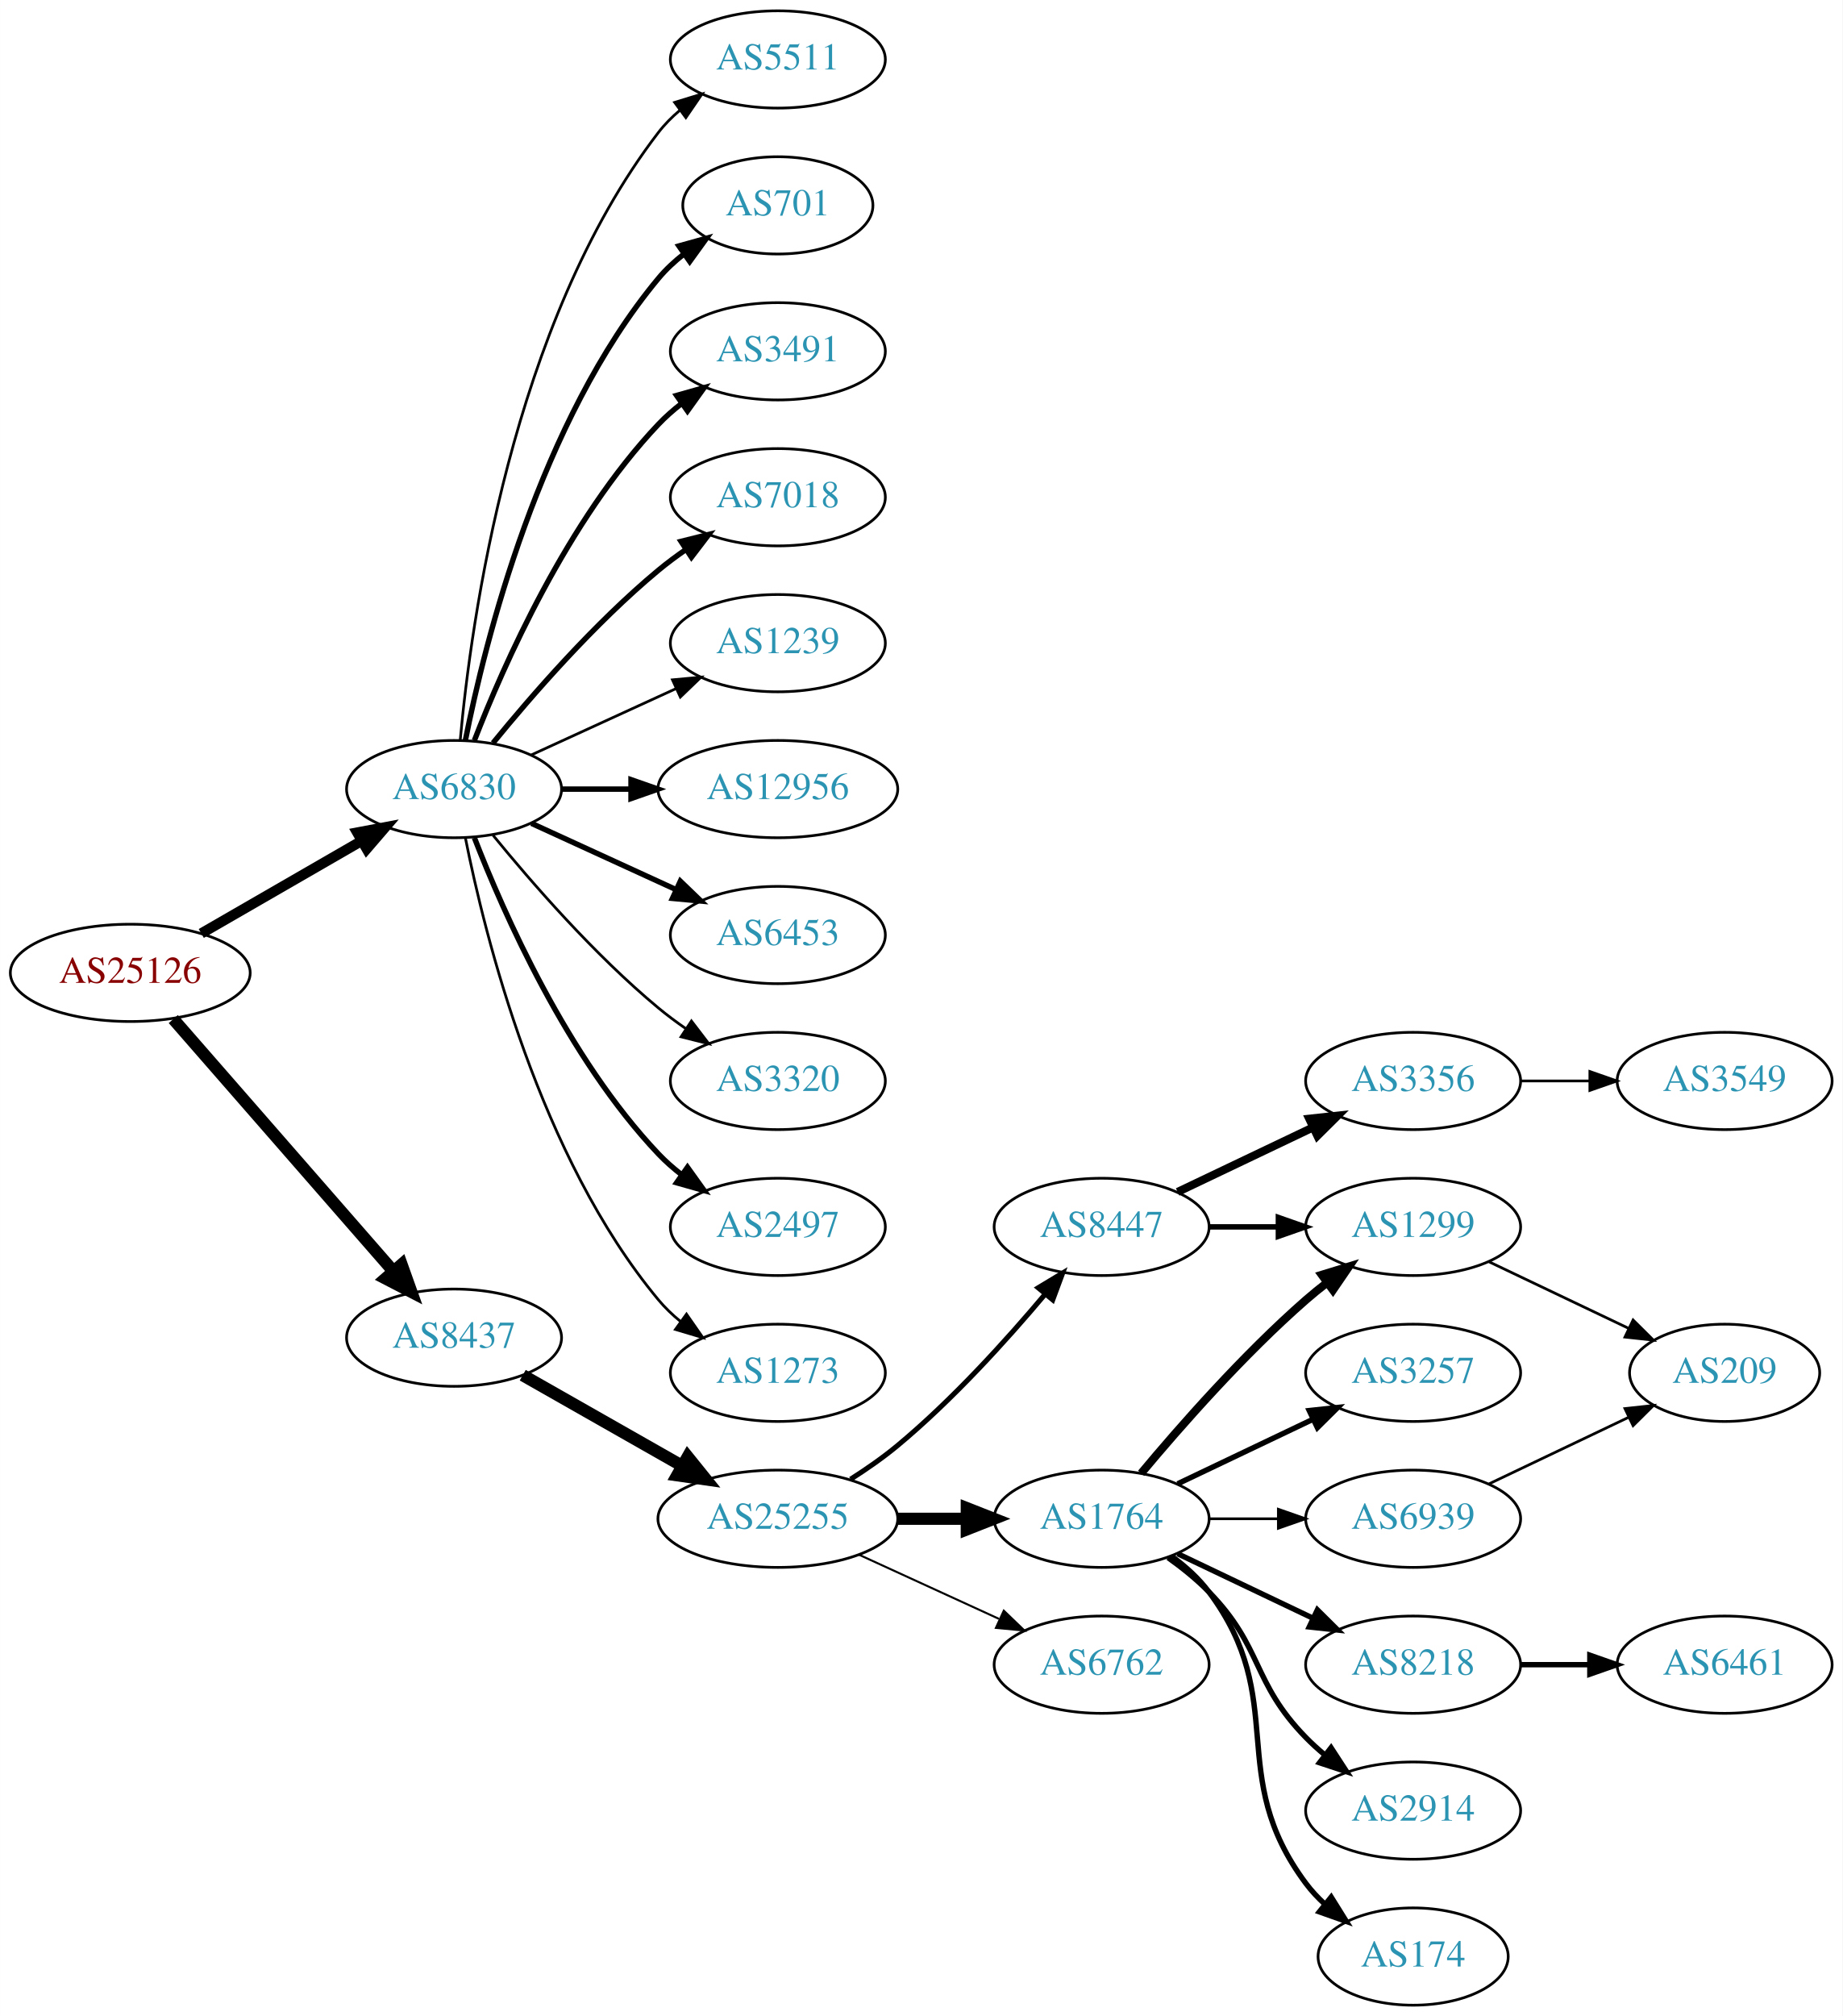
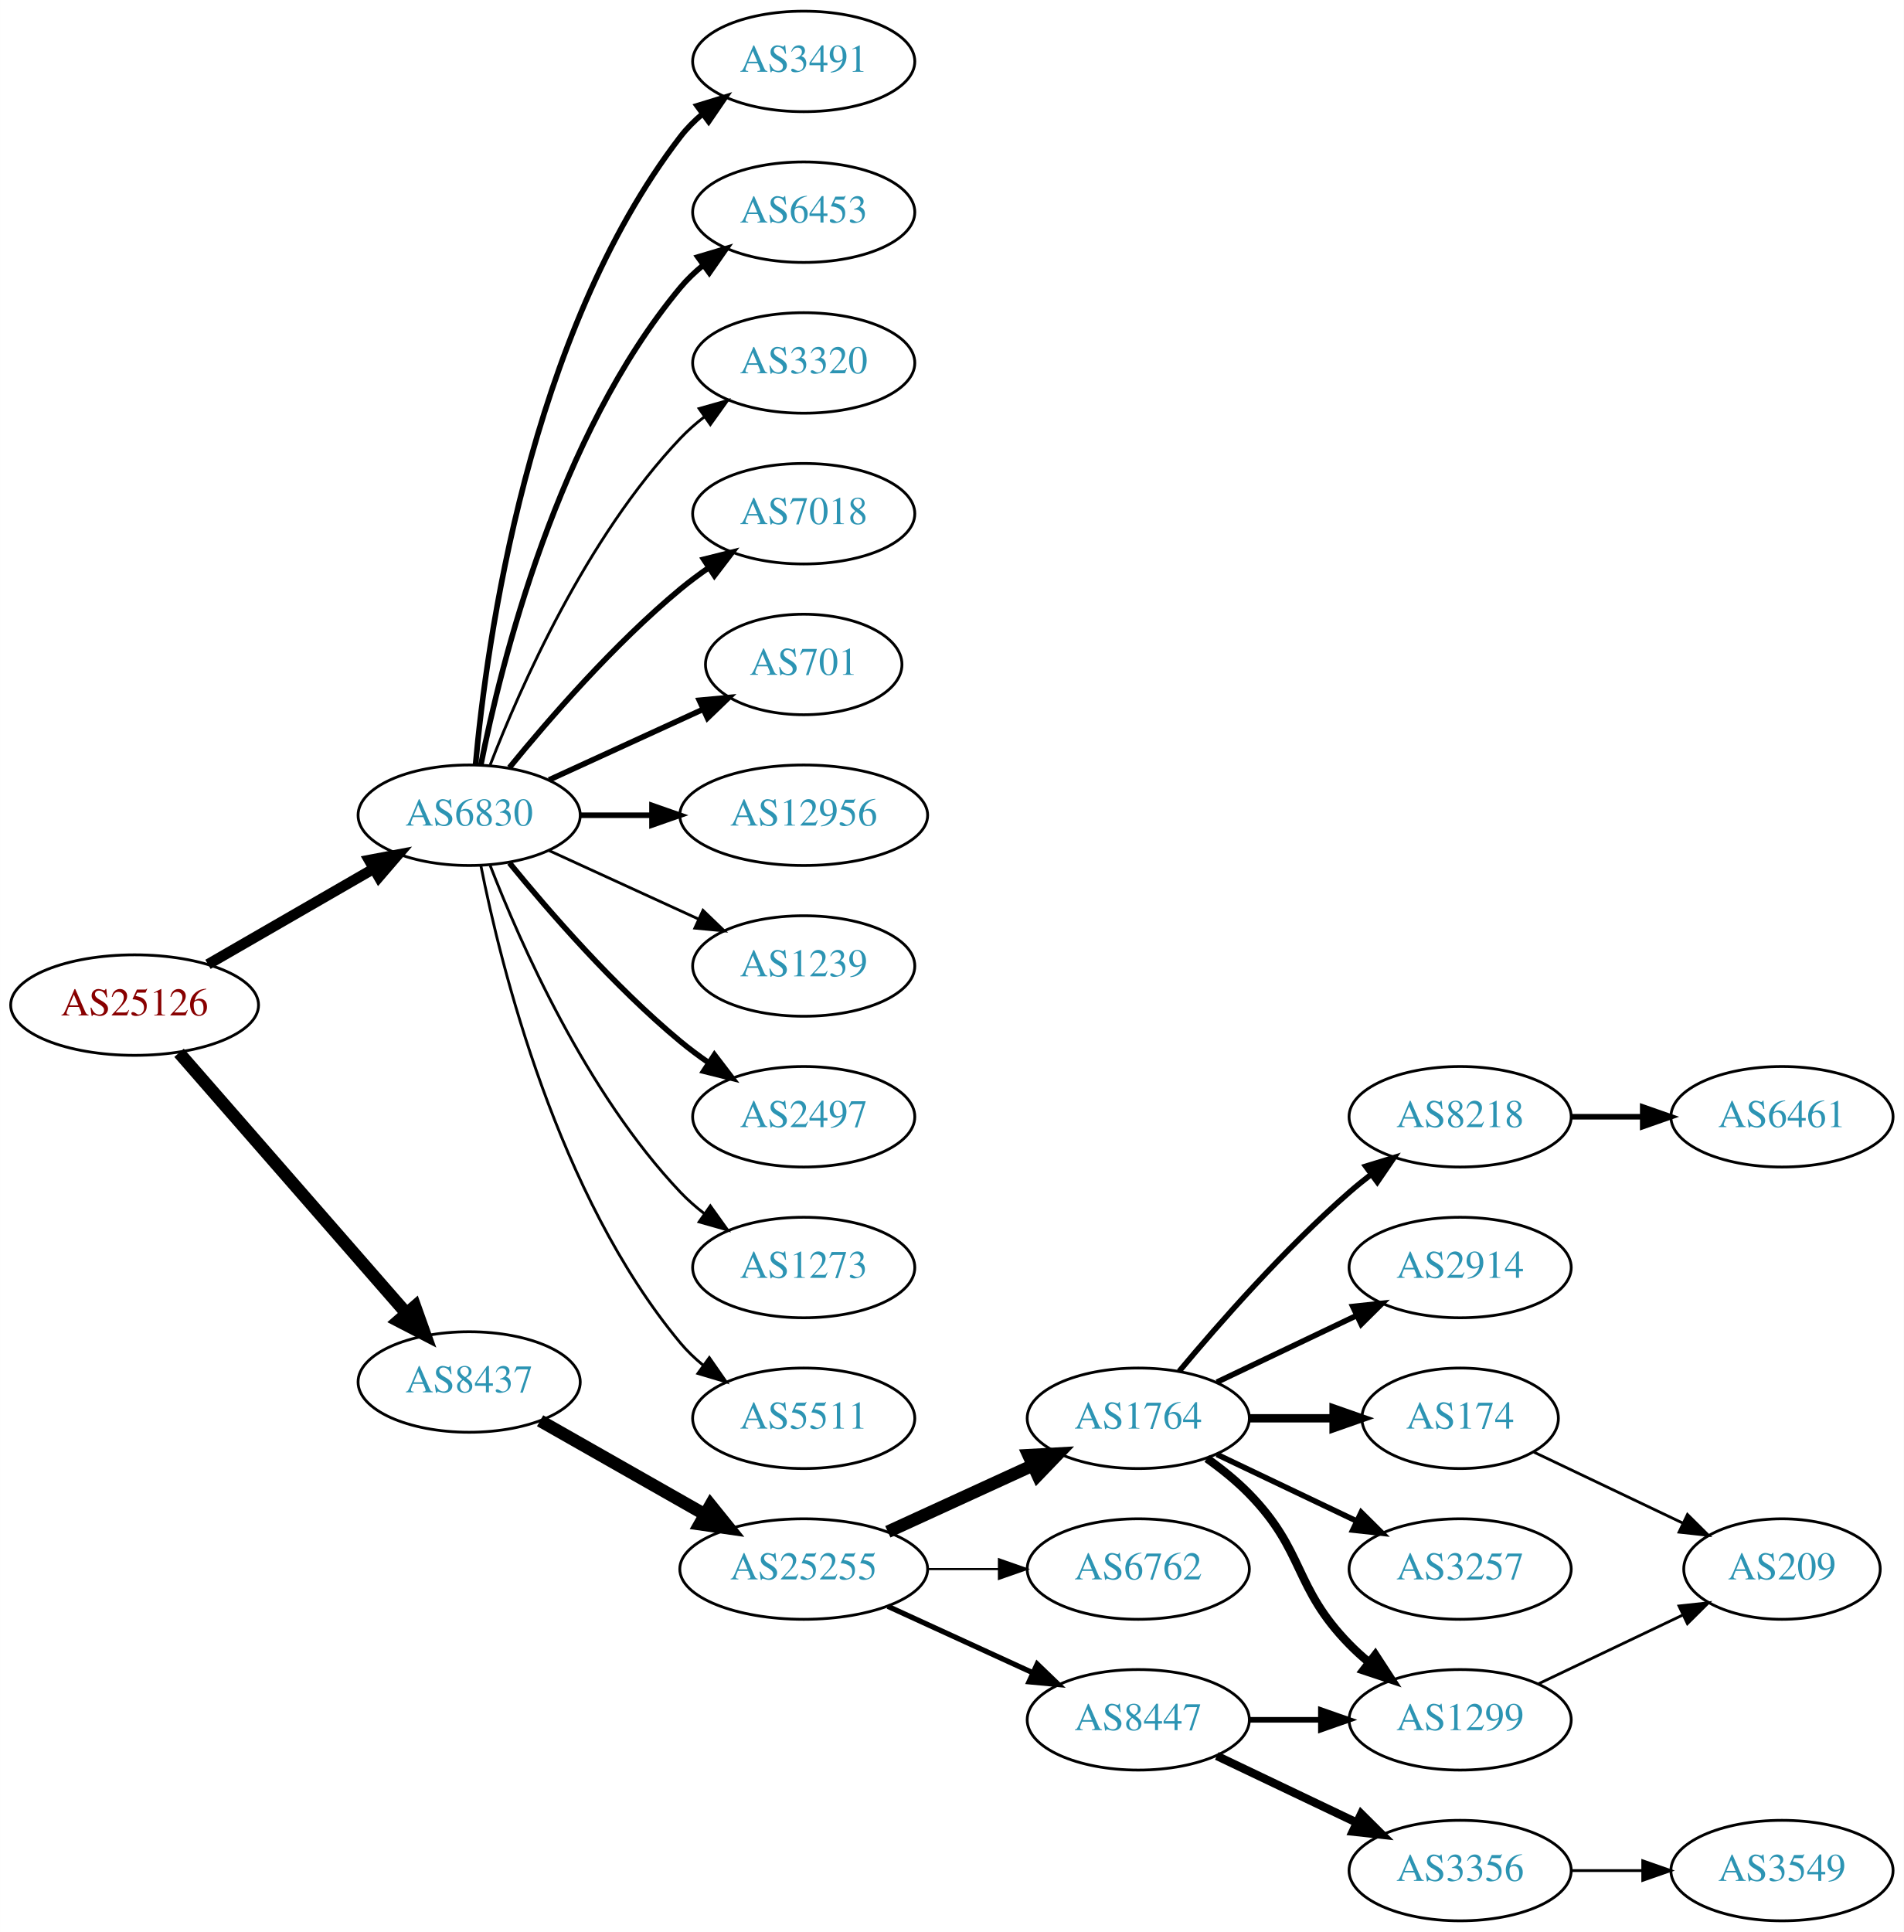
- <svg xmlns="http://www.w3.org/2000/svg" xmlns:xlink="http://www.w3.org/1999/xlink" width="682pt" height="746pt" viewBox="0.00 0.00 681.96 746.00">
-   <g id="graph0" class="graph" transform="scale(1 1) rotate(0) translate(4 742)">
-     <polygon fill="white" stroke="none" points="-4,4 -4,-742 677.956,-742 677.956,4 -4,4" />
+ <svg xmlns="http://www.w3.org/2000/svg" xmlns:xlink="http://www.w3.org/1999/xlink" width="682pt" height="692pt" viewBox="0.00 0.00 681.96 692.00">
+   <g id="graph0" class="graph" transform="scale(1 1) rotate(0) translate(4 688)">
+     <polygon fill="white" stroke="none" points="-4,4 -4,-688 677.956,-688 677.956,4 -4,4" />
    <g id="node1" class="node">
      <g id="a_node1">
        <a xlink:href="/asn/25126" xlink:title="AS25126 ~ TIWAG-Tiroler Wasserkraft AG [AT]">
-           <ellipse fill="#ffffff" stroke="black" cx="44.196" cy="-382" rx="44.393" ry="18" />
-           <text text-anchor="middle" x="44.196" y="-378.3" font-family="Times,serif" font-size="14.00" fill="#880000">AS25126</text>
+           <ellipse fill="#ffffff" stroke="black" cx="44.196" cy="-328" rx="44.393" ry="18" />
+           <text text-anchor="middle" x="44.196" y="-324.3" font-family="Times,serif" font-size="14.00" fill="#880000">AS25126</text>
        </a>
      </g>
    </g>
    <g id="node2" class="node">
      <g id="a_node2">
        <a xlink:href="/asn/6830" xlink:title="AS6830 ~ LGI-UPC [AT]">
-           <ellipse fill="#ffffff" stroke="black" cx="164.039" cy="-450" rx="39.794" ry="18" />
-           <text text-anchor="middle" x="164.039" y="-446.3" font-family="Times,serif" font-size="14.00" fill="#2c94b3">AS6830</text>
+           <ellipse fill="#ffffff" stroke="black" cx="164.039" cy="-396" rx="39.794" ry="18" />
+           <text text-anchor="middle" x="164.039" y="-392.3" font-family="Times,serif" font-size="14.00" fill="#2c94b3">AS6830</text>
        </a>
      </g>
    </g>
    <g id="edge1" class="edge">
-       <path fill="none" stroke="black" stroke-width="3.789" d="M70.476,-396.588C87.796,-406.582 110.947,-419.941 129.763,-430.799" />
-       <polygon fill="black" stroke="black" stroke-width="3.789" points="128.196,-433.935 138.607,-435.902 131.695,-427.872 128.196,-433.935" />
+       <path fill="none" stroke="black" stroke-width="3.789" d="M70.476,-342.588C87.796,-352.582 110.947,-365.941 129.763,-376.799" />
+       <polygon fill="black" stroke="black" stroke-width="3.789" points="128.196,-379.935 138.607,-381.902 131.695,-373.872 128.196,-379.935" />
    </g>
    <g id="node3" class="node">
      <g id="a_node3">
        <a xlink:href="/asn/8437" xlink:title="AS8437 ~ Hutchison Drei Austria GmbH [AT]">
-           <ellipse fill="#ffffff" stroke="black" cx="164.039" cy="-247" rx="39.794" ry="18" />
-           <text text-anchor="middle" x="164.039" y="-243.3" font-family="Times,serif" font-size="14.00" fill="#2c94b3">AS8437</text>
+           <ellipse fill="#ffffff" stroke="black" cx="164.039" cy="-193" rx="39.794" ry="18" />
+           <text text-anchor="middle" x="164.039" y="-189.3" font-family="Times,serif" font-size="14.00" fill="#2c94b3">AS8437</text>
        </a>
      </g>
    </g>
    <g id="edge2" class="edge">
-       <path fill="none" stroke="black" stroke-width="4.5" d="M60.121,-364.902C80.663,-341.369 117.782,-298.845 141.379,-271.813" />
-       <polygon fill="black" stroke="black" stroke-width="4.5" points="144.625,-274.082 148.235,-263.959 138.692,-268.903 144.625,-274.082" />
+       <path fill="none" stroke="black" stroke-width="4.5" d="M60.121,-310.902C80.663,-287.369 117.782,-244.845 141.379,-217.813" />
+       <polygon fill="black" stroke="black" stroke-width="4.5" points="144.625,-220.082 148.235,-209.959 138.692,-214.903 144.625,-220.082" />
    </g>
    <g id="node4" class="node">
      <g id="a_node4">
-         <a xlink:href="/asn/701" xlink:title="AS701 ~ UUNET [US]">
-           <ellipse fill="#ffffff" stroke="black" cx="283.881" cy="-666" rx="35.194" ry="18" />
-           <text text-anchor="middle" x="283.881" y="-662.3" font-family="Times,serif" font-size="14.00" fill="#2c94b3">AS701</text>
+         <a xlink:href="/asn/3491" xlink:title="AS3491 ~ PCCW Global, Inc. [US]">
+           <ellipse fill="#ffffff" stroke="black" cx="283.881" cy="-666" rx="39.794" ry="18" />
+           <text text-anchor="middle" x="283.881" y="-662.3" font-family="Times,serif" font-size="14.00" fill="#2c94b3">AS3491</text>
        </a>
      </g>
    </g>
    <g id="edge3" class="edge">
-       <path fill="none" stroke="black" stroke-width="2" d="M168.237,-468.073C175.401,-504.141 195.675,-586.125 239.685,-639 242.422,-642.288 245.667,-645.298 249.13,-648.017" />
-       <polygon fill="black" stroke="black" stroke-width="2" points="247.265,-650.983 257.471,-653.827 251.267,-645.239 247.265,-650.983" />
+       <path fill="none" stroke="black" stroke-width="2" d="M166.323,-414.117C170.221,-457.332 185.238,-568.131 239.685,-639 241.975,-641.981 244.695,-644.716 247.639,-647.205" />
+       <polygon fill="black" stroke="black" stroke-width="2" points="245.686,-650.113 255.816,-653.218 249.833,-644.473 245.686,-650.113" />
    </g>
    <g id="node5" class="node">
      <g id="a_node5">
-         <a xlink:href="/asn/3491" xlink:title="AS3491 ~ PCCW Global, Inc. [US]">
+         <a xlink:href="/asn/6453" xlink:title="AS6453 ~ TATA COMMUNICATIONS (AMERICA) INC [US]">
          <ellipse fill="#ffffff" stroke="black" cx="283.881" cy="-612" rx="39.794" ry="18" />
-           <text text-anchor="middle" x="283.881" y="-608.3" font-family="Times,serif" font-size="14.00" fill="#2c94b3">AS3491</text>
+           <text text-anchor="middle" x="283.881" y="-608.3" font-family="Times,serif" font-size="14.00" fill="#2c94b3">AS6453</text>
        </a>
      </g>
    </g>
    <g id="edge4" class="edge">
-       <path fill="none" stroke="black" stroke-width="2" d="M171.562,-467.994C182.312,-495.728 205.969,-549.429 239.685,-585 242.271,-587.728 245.188,-590.294 248.257,-592.677" />
-       <polygon fill="black" stroke="black" stroke-width="2" points="246.411,-595.658 256.605,-598.543 250.435,-589.93 246.411,-595.658" />
+       <path fill="none" stroke="black" stroke-width="2" d="M168.237,-414.073C175.401,-450.141 195.675,-532.125 239.685,-585 242.09,-587.889 244.886,-590.563 247.879,-593.013" />
+       <polygon fill="black" stroke="black" stroke-width="2" points="245.967,-595.95 256.122,-598.973 250.069,-590.277 245.967,-595.95" />
    </g>
    <g id="node6" class="node">
      <g id="a_node6">
-         <a xlink:href="/asn/7018" xlink:title="AS7018 ~ AT&amp;T Services, Inc. [US]">
+         <a xlink:href="/asn/3320" xlink:title="AS3320 ~ DTAG [DE]">
          <ellipse fill="#ffffff" stroke="black" cx="283.881" cy="-558" rx="39.794" ry="18" />
-           <text text-anchor="middle" x="283.881" y="-554.3" font-family="Times,serif" font-size="14.00" fill="#2c94b3">AS7018</text>
+           <text text-anchor="middle" x="283.881" y="-554.3" font-family="Times,serif" font-size="14.00" fill="#2c94b3">AS3320</text>
        </a>
      </g>
    </g>
    <g id="edge5" class="edge">
-       <path fill="none" stroke="black" stroke-width="2" d="M178.458,-467.065C192.572,-484.375 215.987,-511.345 239.685,-531 242.901,-533.668 246.402,-536.27 249.972,-538.741" />
-       <polygon fill="black" stroke="black" stroke-width="2" points="248.05,-541.666 258.329,-544.236 251.896,-535.817 248.05,-541.666" />
+       <path fill="none" stroke="black" d="M171.562,-413.994C182.312,-441.728 205.969,-495.429 239.685,-531 242.271,-533.728 245.188,-536.294 248.257,-538.677" />
+       <polygon fill="black" stroke="black" points="246.411,-541.658 256.605,-544.543 250.435,-535.93 246.411,-541.658" />
    </g>
    <g id="node7" class="node">
      <g id="a_node7">
-         <a xlink:href="/asn/1239" xlink:title="AS1239 ~ Sprint [US]">
+         <a xlink:href="/asn/7018" xlink:title="AS7018 ~ AT&amp;T Services, Inc. [US]">
          <ellipse fill="#ffffff" stroke="black" cx="283.881" cy="-504" rx="39.794" ry="18" />
-           <text text-anchor="middle" x="283.881" y="-500.3" font-family="Times,serif" font-size="14.00" fill="#2c94b3">AS1239</text>
+           <text text-anchor="middle" x="283.881" y="-500.3" font-family="Times,serif" font-size="14.00" fill="#2c94b3">AS7018</text>
        </a>
      </g>
    </g>
    <g id="edge6" class="edge">
-       <path fill="none" stroke="black" d="M192.667,-462.661C208.624,-469.973 228.895,-479.261 246.178,-487.181" />
-       <polygon fill="black" stroke="black" points="244.876,-490.435 255.425,-491.419 247.793,-484.071 244.876,-490.435" />
+       <path fill="none" stroke="black" stroke-width="2" d="M178.458,-413.065C192.572,-430.375 215.987,-457.345 239.685,-477 242.901,-479.668 246.402,-482.27 249.972,-484.741" />
+       <polygon fill="black" stroke="black" stroke-width="2" points="248.05,-487.666 258.329,-490.236 251.896,-481.817 248.05,-487.666" />
    </g>
    <g id="node8" class="node">
      <g id="a_node8">
-         <a xlink:href="/asn/12956" xlink:title="AS12956 ~ TELXIUS [ES]">
-           <ellipse fill="#ffffff" stroke="black" cx="283.881" cy="-450" rx="44.393" ry="18" />
-           <text text-anchor="middle" x="283.881" y="-446.3" font-family="Times,serif" font-size="14.00" fill="#2c94b3">AS12956</text>
+         <a xlink:href="/asn/701" xlink:title="AS701 ~ UUNET [US]">
+           <ellipse fill="#ffffff" stroke="black" cx="283.881" cy="-450" rx="35.194" ry="18" />
+           <text text-anchor="middle" x="283.881" y="-446.3" font-family="Times,serif" font-size="14.00" fill="#2c94b3">AS701</text>
        </a>
      </g>
    </g>
    <g id="edge7" class="edge">
-       <path fill="none" stroke="black" stroke-width="2" d="M203.951,-450C212.054,-450 220.729,-450 229.255,-450" />
-       <polygon fill="black" stroke="black" stroke-width="2" points="229.533,-453.5 239.533,-450 229.533,-446.5 229.533,-453.5" />
+       <path fill="none" stroke="black" stroke-width="2" d="M192.667,-408.661C209.084,-416.183 230.065,-425.798 247.662,-433.861" />
+       <polygon fill="black" stroke="black" stroke-width="2" points="246.49,-437.174 257.04,-438.158 249.407,-430.811 246.49,-437.174" />
    </g>
    <g id="node9" class="node">
      <g id="a_node9">
-         <a xlink:href="/asn/6453" xlink:title="AS6453 ~ TATA COMMUNICATIONS (AMERICA) INC [US]">
-           <ellipse fill="#ffffff" stroke="black" cx="283.881" cy="-396" rx="39.794" ry="18" />
-           <text text-anchor="middle" x="283.881" y="-392.3" font-family="Times,serif" font-size="14.00" fill="#2c94b3">AS6453</text>
+         <a xlink:href="/asn/12956" xlink:title="AS12956 ~ TELXIUS [ES]">
+           <ellipse fill="#ffffff" stroke="black" cx="283.881" cy="-396" rx="44.393" ry="18" />
+           <text text-anchor="middle" x="283.881" y="-392.3" font-family="Times,serif" font-size="14.00" fill="#2c94b3">AS12956</text>
        </a>
      </g>
    </g>
    <g id="edge8" class="edge">
-       <path fill="none" stroke="black" stroke-width="2" d="M192.667,-437.339C208.624,-430.027 228.895,-420.739 246.178,-412.819" />
-       <polygon fill="black" stroke="black" stroke-width="2" points="247.793,-415.929 255.425,-408.581 244.876,-409.565 247.793,-415.929" />
+       <path fill="none" stroke="black" stroke-width="2" d="M203.951,-396C212.054,-396 220.729,-396 229.255,-396" />
+       <polygon fill="black" stroke="black" stroke-width="2" points="229.533,-399.5 239.533,-396 229.533,-392.5 229.533,-399.5" />
    </g>
    <g id="node10" class="node">
      <g id="a_node10">
-         <a xlink:href="/asn/3320" xlink:title="AS3320 ~ DTAG [DE]">
+         <a xlink:href="/asn/1239" xlink:title="AS1239 ~ Sprint [US]">
          <ellipse fill="#ffffff" stroke="black" cx="283.881" cy="-342" rx="39.794" ry="18" />
-           <text text-anchor="middle" x="283.881" y="-338.3" font-family="Times,serif" font-size="14.00" fill="#2c94b3">AS3320</text>
+           <text text-anchor="middle" x="283.881" y="-338.3" font-family="Times,serif" font-size="14.00" fill="#2c94b3">AS1239</text>
        </a>
      </g>
    </g>
    <g id="edge9" class="edge">
-       <path fill="none" stroke="black" d="M178.458,-432.935C192.572,-415.625 215.987,-388.655 239.685,-369 242.901,-366.332 246.402,-363.73 249.972,-361.259" />
-       <polygon fill="black" stroke="black" points="251.896,-364.183 258.329,-355.764 248.05,-358.334 251.896,-364.183" />
+       <path fill="none" stroke="black" d="M192.667,-383.339C208.624,-376.027 228.895,-366.739 246.178,-358.819" />
+       <polygon fill="black" stroke="black" points="247.793,-361.929 255.425,-354.581 244.876,-355.565 247.793,-361.929" />
    </g>
    <g id="node11" class="node">
      <g id="a_node11">
        <a xlink:href="/asn/2497" xlink:title="AS2497 ~ Internet Initiative Japan Inc. [JP]">
          <ellipse fill="#ffffff" stroke="black" cx="283.881" cy="-288" rx="39.794" ry="18" />
          <text text-anchor="middle" x="283.881" y="-284.3" font-family="Times,serif" font-size="14.00" fill="#2c94b3">AS2497</text>
        </a>
      </g>
    </g>
    <g id="edge10" class="edge">
-       <path fill="none" stroke="black" stroke-width="2" d="M171.562,-432.006C182.312,-404.272 205.969,-350.571 239.685,-315 242.271,-312.272 245.188,-309.706 248.257,-307.323" />
-       <polygon fill="black" stroke="black" stroke-width="2" points="250.435,-310.07 256.605,-301.457 246.411,-304.342 250.435,-310.07" />
+       <path fill="none" stroke="black" stroke-width="2" d="M178.458,-378.935C192.572,-361.625 215.987,-334.655 239.685,-315 242.901,-312.332 246.402,-309.73 249.972,-307.259" />
+       <polygon fill="black" stroke="black" stroke-width="2" points="251.896,-310.183 258.329,-301.764 248.05,-304.334 251.896,-310.183" />
    </g>
    <g id="node12" class="node">
      <g id="a_node12">
        <a xlink:href="/asn/1273" xlink:title="AS1273 ~ Vodafone Group PLC [EU]">
          <ellipse fill="#ffffff" stroke="black" cx="283.881" cy="-234" rx="39.794" ry="18" />
          <text text-anchor="middle" x="283.881" y="-230.3" font-family="Times,serif" font-size="14.00" fill="#2c94b3">AS1273</text>
        </a>
      </g>
    </g>
    <g id="edge11" class="edge">
-       <path fill="none" stroke="black" d="M168.237,-431.927C175.401,-395.859 195.675,-313.875 239.685,-261 242.09,-258.111 244.886,-255.437 247.879,-252.987" />
-       <polygon fill="black" stroke="black" points="250.069,-255.723 256.122,-247.027 245.967,-250.05 250.069,-255.723" />
+       <path fill="none" stroke="black" d="M171.562,-378.006C182.312,-350.272 205.969,-296.571 239.685,-261 242.271,-258.272 245.188,-255.706 248.257,-253.323" />
+       <polygon fill="black" stroke="black" points="250.435,-256.07 256.605,-247.457 246.411,-250.342 250.435,-256.07" />
    </g>
    <g id="node13" class="node">
      <g id="a_node13">
        <a xlink:href="/asn/5511" xlink:title="AS5511 ~ Orange S.A. [FR]">
-           <ellipse fill="#ffffff" stroke="black" cx="283.881" cy="-720" rx="39.794" ry="18" />
-           <text text-anchor="middle" x="283.881" y="-716.3" font-family="Times,serif" font-size="14.00" fill="#2c94b3">AS5511</text>
+           <ellipse fill="#ffffff" stroke="black" cx="283.881" cy="-180" rx="39.794" ry="18" />
+           <text text-anchor="middle" x="283.881" y="-176.3" font-family="Times,serif" font-size="14.00" fill="#2c94b3">AS5511</text>
        </a>
      </g>
    </g>
    <g id="edge12" class="edge">
-       <path fill="none" stroke="black" d="M166.323,-468.117C170.221,-511.332 185.238,-622.131 239.685,-693 241.975,-695.981 244.695,-698.716 247.639,-701.205" />
-       <polygon fill="black" stroke="black" points="245.686,-704.113 255.816,-707.218 249.833,-698.473 245.686,-704.113" />
+       <path fill="none" stroke="black" d="M168.237,-377.927C175.401,-341.859 195.675,-259.875 239.685,-207 242.09,-204.111 244.886,-201.437 247.879,-198.987" />
+       <polygon fill="black" stroke="black" points="250.069,-201.723 256.122,-193.027 245.967,-196.05 250.069,-201.723" />
    </g>
    <g id="node14" class="node">
      <g id="a_node14">
        <a xlink:href="/asn/25255" xlink:title="AS25255 ~ ==&gt; TELE2 AUSTRIA &lt;== [AT]">
-           <ellipse fill="#ffffff" stroke="black" cx="283.881" cy="-180" rx="44.393" ry="18" />
-           <text text-anchor="middle" x="283.881" y="-176.3" font-family="Times,serif" font-size="14.00" fill="#2c94b3">AS25255</text>
+           <ellipse fill="#ffffff" stroke="black" cx="283.881" cy="-126" rx="44.393" ry="18" />
+           <text text-anchor="middle" x="283.881" y="-122.3" font-family="Times,serif" font-size="14.00" fill="#2c94b3">AS25255</text>
        </a>
      </g>
    </g>
    <g id="edge13" class="edge">
-       <path fill="none" stroke="black" stroke-width="4.5" d="M189.456,-233.118C206.489,-223.433 229.461,-210.372 248.364,-199.625" />
-       <polygon fill="black" stroke="black" stroke-width="4.5" points="250.526,-202.925 257.273,-194.56 246.633,-196.08 250.526,-202.925" />
+       <path fill="none" stroke="black" stroke-width="4.5" d="M189.456,-179.118C206.489,-169.433 229.461,-156.372 248.364,-145.625" />
+       <polygon fill="black" stroke="black" stroke-width="4.5" points="250.526,-148.925 257.273,-140.56 246.633,-142.08 250.526,-148.925" />
    </g>
    <g id="node15" class="node">
      <g id="a_node15">
-         <a xlink:href="/asn/8447" xlink:title="AS8447 ~ A1 Telekom Austria AG [AT]">
-           <ellipse fill="#ffffff" stroke="black" cx="403.724" cy="-288" rx="39.794" ry="18" />
-           <text text-anchor="middle" x="403.724" y="-284.3" font-family="Times,serif" font-size="14.00" fill="#2c94b3">AS8447</text>
-         </a>
-       </g>
-     </g>
-     <g id="edge14" class="edge">
-       <path fill="none" stroke="black" stroke-width="1.875" d="M310.79,-194.621C316.684,-198.369 322.768,-202.596 328.077,-207 348.443,-223.891 368.599,-246.185 382.823,-263.107" />
-       <polygon fill="black" stroke="black" stroke-width="1.875" points="380.232,-265.465 389.305,-270.935 385.624,-261.001 380.232,-265.465" />
-     </g>
-     <g id="node16" class="node">
-       <g id="a_node16">
        <a xlink:href="/asn/1764" xlink:title="AS1764 ~ NEXTLAYER-AS [AT]">
          <ellipse fill="#ffffff" stroke="black" cx="403.724" cy="-180" rx="39.794" ry="18" />
          <text text-anchor="middle" x="403.724" y="-176.3" font-family="Times,serif" font-size="14.00" fill="#2c94b3">AS1764</text>
        </a>
      </g>
    </g>
-     <g id="edge15" class="edge">
-       <path fill="none" stroke="black" stroke-width="4.5" d="M328.092,-180C336.405,-180 345.168,-180 353.65,-180" />
-       <polygon fill="black" stroke="black" stroke-width="4.5" points="353.809,-183.938 363.809,-180 353.809,-176.063 353.809,-183.938" />
-     </g>
-     <g id="node17" class="node">
-       <g id="a_node17">
+     <g id="edge14" class="edge">
+       <path fill="none" stroke="black" stroke-width="4.5" d="M314.011,-139.348C329.622,-146.502 349.02,-155.391 365.692,-163.03" />
+       <polygon fill="black" stroke="black" stroke-width="4.5" points="364.412,-166.775 375.144,-167.362 367.693,-159.616 364.412,-166.775" />
+     </g>
+     <g id="node16" class="node">
+       <g id="a_node16">
        <a xlink:href="/asn/6762" xlink:title="AS6762 ~ TELECOM ITALIA SPARKLE S.p.A. [IT]">
          <ellipse fill="#ffffff" stroke="black" cx="403.724" cy="-126" rx="39.794" ry="18" />
          <text text-anchor="middle" x="403.724" y="-122.3" font-family="Times,serif" font-size="14.00" fill="#2c94b3">AS6762</text>
        </a>
      </g>
    </g>
+     <g id="edge15" class="edge">
+       <path fill="none" stroke="black" stroke-width="0.75" d="M328.092,-126C336.405,-126 345.168,-126 353.65,-126" />
+       <polygon fill="black" stroke="black" stroke-width="0.75" points="353.809,-129.5 363.809,-126 353.809,-122.5 353.809,-129.5" />
+     </g>
+     <g id="node17" class="node">
+       <g id="a_node17">
+         <a xlink:href="/asn/8447" xlink:title="AS8447 ~ A1 Telekom Austria AG [AT]">
+           <ellipse fill="#ffffff" stroke="black" cx="403.724" cy="-72" rx="39.794" ry="18" />
+           <text text-anchor="middle" x="403.724" y="-68.3" font-family="Times,serif" font-size="14.00" fill="#2c94b3">AS8447</text>
+         </a>
+       </g>
+     </g>
    <g id="edge16" class="edge">
-       <path fill="none" stroke="black" stroke-width="0.75" d="M314.011,-166.652C329.622,-159.498 349.02,-150.609 365.692,-142.97" />
-       <polygon fill="black" stroke="black" stroke-width="0.75" points="367.511,-145.986 375.144,-138.638 364.595,-139.622 367.511,-145.986" />
+       <path fill="none" stroke="black" stroke-width="1.875" d="M314.011,-112.652C329.622,-105.498 349.02,-96.609 365.692,-88.969" />
+       <polygon fill="black" stroke="black" stroke-width="1.875" points="367.511,-91.986 375.144,-84.638 364.595,-85.622 367.511,-91.986" />
    </g>
    <g id="node18" class="node">
      <g id="a_node18">
-         <a xlink:href="/asn/1299" xlink:title="AS1299 ~ Telia Carrier [EU]">
+         <a xlink:href="/asn/8218" xlink:title="AS8218 ~ legacy Neotelecoms [FR]">
          <ellipse fill="#ffffff" stroke="black" cx="519.017" cy="-288" rx="39.794" ry="18" />
-           <text text-anchor="middle" x="519.017" y="-284.3" font-family="Times,serif" font-size="14.00" fill="#2c94b3">AS1299</text>
+           <text text-anchor="middle" x="519.017" y="-284.3" font-family="Times,serif" font-size="14.00" fill="#2c94b3">AS8218</text>
        </a>
      </g>
    </g>
    <g id="edge17" class="edge">
-       <path fill="none" stroke="black" stroke-width="2" d="M443.396,-288C451.599,-288 460.363,-288 468.895,-288" />
-       <polygon fill="black" stroke="black" stroke-width="2" points="469.134,-291.5 479.134,-288 469.134,-284.5 469.134,-291.5" />
+       <path fill="none" stroke="black" stroke-width="2" d="M418.354,-196.817C432.636,-213.929 456.183,-240.745 479.37,-261 481.836,-263.154 484.475,-265.294 487.172,-267.372" />
+       <polygon fill="black" stroke="black" stroke-width="2" points="485.197,-270.264 495.326,-273.37 489.345,-264.625 485.197,-270.264" />
    </g>
    <g id="node19" class="node">
      <g id="a_node19">
-         <a xlink:href="/asn/3356" xlink:title="AS3356 ~ Level 3 Parent, LLC [US]">
-           <ellipse fill="#ffffff" stroke="black" cx="519.017" cy="-342" rx="39.794" ry="18" />
-           <text text-anchor="middle" x="519.017" y="-338.3" font-family="Times,serif" font-size="14.00" fill="#2c94b3">AS3356</text>
+         <a xlink:href="/asn/2914" xlink:title="AS2914 ~ NTT America, Inc. [US]">
+           <ellipse fill="#ffffff" stroke="black" cx="519.017" cy="-234" rx="39.794" ry="18" />
+           <text text-anchor="middle" x="519.017" y="-230.3" font-family="Times,serif" font-size="14.00" fill="#2c94b3">AS2914</text>
        </a>
      </g>
    </g>
    <g id="edge18" class="edge">
-       <path fill="none" stroke="black" stroke-width="3" d="M431.86,-300.934C446.854,-308.081 465.675,-317.052 481.898,-324.785" />
-       <polygon fill="black" stroke="black" stroke-width="3" points="480.569,-328.028 491.102,-329.171 483.581,-321.709 480.569,-328.028" />
-     </g>
-     <g id="edge22" class="edge">
-       <path fill="none" stroke="black" stroke-width="3" d="M418.354,-196.817C432.636,-213.929 456.183,-240.745 479.37,-261 481.836,-263.154 484.475,-265.294 487.172,-267.372" />
-       <polygon fill="black" stroke="black" stroke-width="3" points="485.197,-270.264 495.326,-273.37 489.345,-264.625 485.197,-270.264" />
+       <path fill="none" stroke="black" stroke-width="2" d="M431.86,-192.934C446.854,-200.081 465.675,-209.052 481.898,-216.785" />
+       <polygon fill="black" stroke="black" stroke-width="2" points="480.569,-220.028 491.102,-221.171 483.581,-213.709 480.569,-220.028" />
    </g>
    <g id="node20" class="node">
      <g id="a_node20">
-         <a xlink:href="/asn/8218" xlink:title="AS8218 ~ legacy Neotelecoms [FR]">
+         <a xlink:href="/asn/174" xlink:title="AS174 ~ Cogent Communications [US]">
+           <ellipse fill="#ffffff" stroke="black" cx="519.017" cy="-180" rx="35.194" ry="18" />
+           <text text-anchor="middle" x="519.017" y="-176.3" font-family="Times,serif" font-size="14.00" fill="#2c94b3">AS174</text>
+         </a>
+       </g>
+     </g>
+     <g id="edge19" class="edge">
+       <path fill="none" stroke="black" stroke-width="3" d="M443.396,-180C453.101,-180 463.592,-180 473.555,-180" />
+       <polygon fill="black" stroke="black" stroke-width="3" points="473.691,-183.5 483.691,-180 473.691,-176.5 473.691,-183.5" />
+     </g>
+     <g id="node21" class="node">
+       <g id="a_node21">
+         <a xlink:href="/asn/1299" xlink:title="AS1299 ~ Telia Carrier [EU]">
+           <ellipse fill="#ffffff" stroke="black" cx="519.017" cy="-72" rx="39.794" ry="18" />
+           <text text-anchor="middle" x="519.017" y="-68.3" font-family="Times,serif" font-size="14.00" fill="#2c94b3">AS1299</text>
+         </a>
+       </g>
+     </g>
+     <g id="edge20" class="edge">
+       <path fill="none" stroke="black" stroke-width="3" d="M428.318,-165.611C433.574,-161.852 438.906,-157.563 443.37,-153 463.543,-132.383 459.198,-119.617 479.37,-99 481.463,-96.861 483.746,-94.782 486.123,-92.79" />
+       <polygon fill="black" stroke="black" stroke-width="3" points="488.641,-95.268 494.423,-86.389 484.367,-89.725 488.641,-95.268" />
+     </g>
+     <g id="node22" class="node">
+       <g id="a_node22">
+         <a xlink:href="/asn/3257" xlink:title="AS3257 ~ GTT [DE]">
          <ellipse fill="#ffffff" stroke="black" cx="519.017" cy="-126" rx="39.794" ry="18" />
-           <text text-anchor="middle" x="519.017" y="-122.3" font-family="Times,serif" font-size="14.00" fill="#2c94b3">AS8218</text>
-         </a>
-       </g>
-     </g>
-     <g id="edge19" class="edge">
+           <text text-anchor="middle" x="519.017" y="-122.3" font-family="Times,serif" font-size="14.00" fill="#2c94b3">AS3257</text>
+         </a>
+       </g>
+     </g>
+     <g id="edge21" class="edge">
      <path fill="none" stroke="black" stroke-width="2" d="M431.86,-167.066C446.854,-159.919 465.675,-150.948 481.898,-143.215" />
      <polygon fill="black" stroke="black" stroke-width="2" points="483.581,-146.291 491.102,-138.829 480.569,-139.972 483.581,-146.291" />
    </g>
-     <g id="node21" class="node">
-       <g id="a_node21">
-         <a xlink:href="/asn/2914" xlink:title="AS2914 ~ NTT America, Inc. [US]">
-           <ellipse fill="#ffffff" stroke="black" cx="519.017" cy="-72" rx="39.794" ry="18" />
-           <text text-anchor="middle" x="519.017" y="-68.3" font-family="Times,serif" font-size="14.00" fill="#2c94b3">AS2914</text>
-         </a>
-       </g>
-     </g>
-     <g id="edge20" class="edge">
-       <path fill="none" stroke="black" stroke-width="2" d="M428.318,-165.611C433.574,-161.852 438.906,-157.563 443.37,-153 463.543,-132.383 459.198,-119.617 479.37,-99 481.463,-96.861 483.746,-94.782 486.123,-92.79" />
-       <polygon fill="black" stroke="black" stroke-width="2" points="488.641,-95.268 494.423,-86.389 484.367,-89.725 488.641,-95.268" />
-     </g>
-     <g id="node22" class="node">
-       <g id="a_node22">
-         <a xlink:href="/asn/174" xlink:title="AS174 ~ Cogent Communications [US]">
-           <ellipse fill="#ffffff" stroke="black" cx="519.017" cy="-18" rx="35.194" ry="18" />
-           <text text-anchor="middle" x="519.017" y="-14.3" font-family="Times,serif" font-size="14.00" fill="#2c94b3">AS174</text>
-         </a>
-       </g>
-     </g>
-     <g id="edge21" class="edge">
-       <path fill="none" stroke="black" stroke-width="2" d="M429.655,-166.118C434.731,-162.389 439.649,-157.984 443.37,-153 473.642,-112.458 449.099,-85.542 479.37,-45 481.378,-42.311 483.734,-39.791 486.275,-37.455" />
-       <polygon fill="black" stroke="black" stroke-width="2" points="488.689,-40.004 494.291,-31.011 484.304,-34.548 488.689,-40.004" />
+     <g id="edge23" class="edge">
+       <path fill="none" stroke="black" stroke-width="2" d="M443.396,-72C451.599,-72 460.363,-72 468.895,-72" />
+       <polygon fill="black" stroke="black" stroke-width="2" points="469.134,-75.5 479.134,-72 469.134,-68.5 469.134,-75.5" />
+     </g>
+     <g id="node24" class="node">
+       <g id="a_node24">
+         <a xlink:href="/asn/3356" xlink:title="AS3356 ~ Level 3 Parent, LLC [US]">
+           <ellipse fill="#ffffff" stroke="black" cx="519.017" cy="-18" rx="39.794" ry="18" />
+           <text text-anchor="middle" x="519.017" y="-14.3" font-family="Times,serif" font-size="14.00" fill="#2c94b3">AS3356</text>
+         </a>
+       </g>
+     </g>
+     <g id="edge24" class="edge">
+       <path fill="none" stroke="black" stroke-width="3" d="M431.86,-59.066C446.854,-51.919 465.675,-42.948 481.898,-35.215" />
+       <polygon fill="black" stroke="black" stroke-width="3" points="483.581,-38.291 491.102,-30.829 480.569,-31.972 483.581,-38.291" />
    </g>
    <g id="node23" class="node">
      <g id="a_node23">
-         <a xlink:href="/asn/3257" xlink:title="AS3257 ~ GTT [DE]">
-           <ellipse fill="#ffffff" stroke="black" cx="519.017" cy="-234" rx="39.794" ry="18" />
-           <text text-anchor="middle" x="519.017" y="-230.3" font-family="Times,serif" font-size="14.00" fill="#2c94b3">AS3257</text>
-         </a>
-       </g>
-     </g>
-     <g id="edge23" class="edge">
-       <path fill="none" stroke="black" stroke-width="2" d="M431.86,-192.934C446.854,-200.081 465.675,-209.052 481.898,-216.785" />
-       <polygon fill="black" stroke="black" stroke-width="2" points="480.569,-220.028 491.102,-221.171 483.581,-213.709 480.569,-220.028" />
-     </g>
-     <g id="node24" class="node">
-       <g id="a_node24">
-         <a xlink:href="/asn/6939" xlink:title="AS6939 ~ Hurricane Electric LLC [US]">
-           <ellipse fill="#ffffff" stroke="black" cx="519.017" cy="-180" rx="39.794" ry="18" />
-           <text text-anchor="middle" x="519.017" y="-176.3" font-family="Times,serif" font-size="14.00" fill="#2c94b3">AS6939</text>
-         </a>
-       </g>
-     </g>
-     <g id="edge24" class="edge">
-       <path fill="none" stroke="black" d="M443.396,-180C451.599,-180 460.363,-180 468.895,-180" />
-       <polygon fill="black" stroke="black" points="469.134,-183.5 479.134,-180 469.134,-176.5 469.134,-183.5" />
-     </g>
-     <g id="node27" class="node">
-       <g id="a_node27">
-         <a xlink:href="/asn/209" xlink:title="AS209 ~ CenturyLink Communications, LLC [US]">
-           <ellipse fill="#ffffff" stroke="black" cx="634.31" cy="-234" rx="35.194" ry="18" />
-           <text text-anchor="middle" x="634.31" y="-230.3" font-family="Times,serif" font-size="14.00" fill="#2c94b3">AS209</text>
-         </a>
-       </g>
-     </g>
-     <g id="edge28" class="edge">
-       <path fill="none" stroke="black" d="M547.153,-275.066C562.585,-267.71 582.07,-258.423 598.606,-250.541" />
-       <polygon fill="black" stroke="black" points="600.426,-253.551 607.947,-246.089 597.414,-247.232 600.426,-253.551" />
+         <a xlink:href="/asn/6461" xlink:title="AS6461 ~ Zayo Bandwidth [US]">
+           <ellipse fill="#ffffff" stroke="black" cx="634.31" cy="-288" rx="39.794" ry="18" />
+           <text text-anchor="middle" x="634.31" y="-284.3" font-family="Times,serif" font-size="14.00" fill="#2c94b3">AS6461</text>
+         </a>
+       </g>
+     </g>
+     <g id="edge22" class="edge">
+       <path fill="none" stroke="black" stroke-width="2" d="M558.689,-288C566.892,-288 575.656,-288 584.188,-288" />
+       <polygon fill="black" stroke="black" stroke-width="2" points="584.427,-291.5 594.427,-288 584.427,-284.5 584.427,-291.5" />
    </g>
    <g id="node26" class="node">
      <g id="a_node26">
-         <a xlink:href="/asn/3549" xlink:title="AS3549 ~ Level 3 Parent, LLC [US]">
-           <ellipse fill="#ffffff" stroke="black" cx="634.31" cy="-342" rx="39.794" ry="18" />
-           <text text-anchor="middle" x="634.31" y="-338.3" font-family="Times,serif" font-size="14.00" fill="#2c94b3">AS3549</text>
-         </a>
-       </g>
+         <a xlink:href="/asn/209" xlink:title="AS209 ~ CenturyLink Communications, LLC [US]">
+           <ellipse fill="#ffffff" stroke="black" cx="634.31" cy="-126" rx="35.194" ry="18" />
+           <text text-anchor="middle" x="634.31" y="-122.3" font-family="Times,serif" font-size="14.00" fill="#2c94b3">AS209</text>
+         </a>
+       </g>
+     </g>
+     <g id="edge27" class="edge">
+       <path fill="none" stroke="black" d="M545.442,-167.881C561.185,-160.378 581.607,-150.644 598.8,-142.449" />
+       <polygon fill="black" stroke="black" points="600.448,-145.54 607.969,-138.078 597.436,-139.221 600.448,-145.54" />
    </g>
    <g id="edge26" class="edge">
-       <path fill="none" stroke="black" d="M558.689,-342C566.892,-342 575.656,-342 584.188,-342" />
-       <polygon fill="black" stroke="black" points="584.427,-345.5 594.427,-342 584.427,-338.5 584.427,-345.5" />
+       <path fill="none" stroke="black" d="M547.153,-84.934C562.585,-92.29 582.07,-101.577 598.606,-109.459" />
+       <polygon fill="black" stroke="black" points="597.414,-112.768 607.947,-113.911 600.426,-106.449 597.414,-112.768" />
    </g>
    <g id="node25" class="node">
      <g id="a_node25">
-         <a xlink:href="/asn/6461" xlink:title="AS6461 ~ Zayo Bandwidth [US]">
-           <ellipse fill="#ffffff" stroke="black" cx="634.31" cy="-126" rx="39.794" ry="18" />
-           <text text-anchor="middle" x="634.31" y="-122.3" font-family="Times,serif" font-size="14.00" fill="#2c94b3">AS6461</text>
+         <a xlink:href="/asn/3549" xlink:title="AS3549 ~ Level 3 Parent, LLC [US]">
+           <ellipse fill="#ffffff" stroke="black" cx="634.31" cy="-18" rx="39.794" ry="18" />
+           <text text-anchor="middle" x="634.31" y="-14.3" font-family="Times,serif" font-size="14.00" fill="#2c94b3">AS3549</text>
        </a>
      </g>
    </g>
    <g id="edge25" class="edge">
-       <path fill="none" stroke="black" stroke-width="2" d="M558.689,-126C566.892,-126 575.656,-126 584.188,-126" />
-       <polygon fill="black" stroke="black" stroke-width="2" points="584.427,-129.5 594.427,-126 584.427,-122.5 584.427,-129.5" />
-     </g>
-     <g id="edge27" class="edge">
-       <path fill="none" stroke="black" d="M547.153,-192.934C562.585,-200.29 582.07,-209.577 598.606,-217.459" />
-       <polygon fill="black" stroke="black" points="597.414,-220.768 607.947,-221.911 600.426,-214.449 597.414,-220.768" />
+       <path fill="none" stroke="black" d="M558.689,-18C566.892,-18 575.656,-18 584.188,-18" />
+       <polygon fill="black" stroke="black" points="584.427,-21.5 594.427,-18 584.427,-14.5 584.427,-21.5" />
    </g>
  </g>
</svg>
